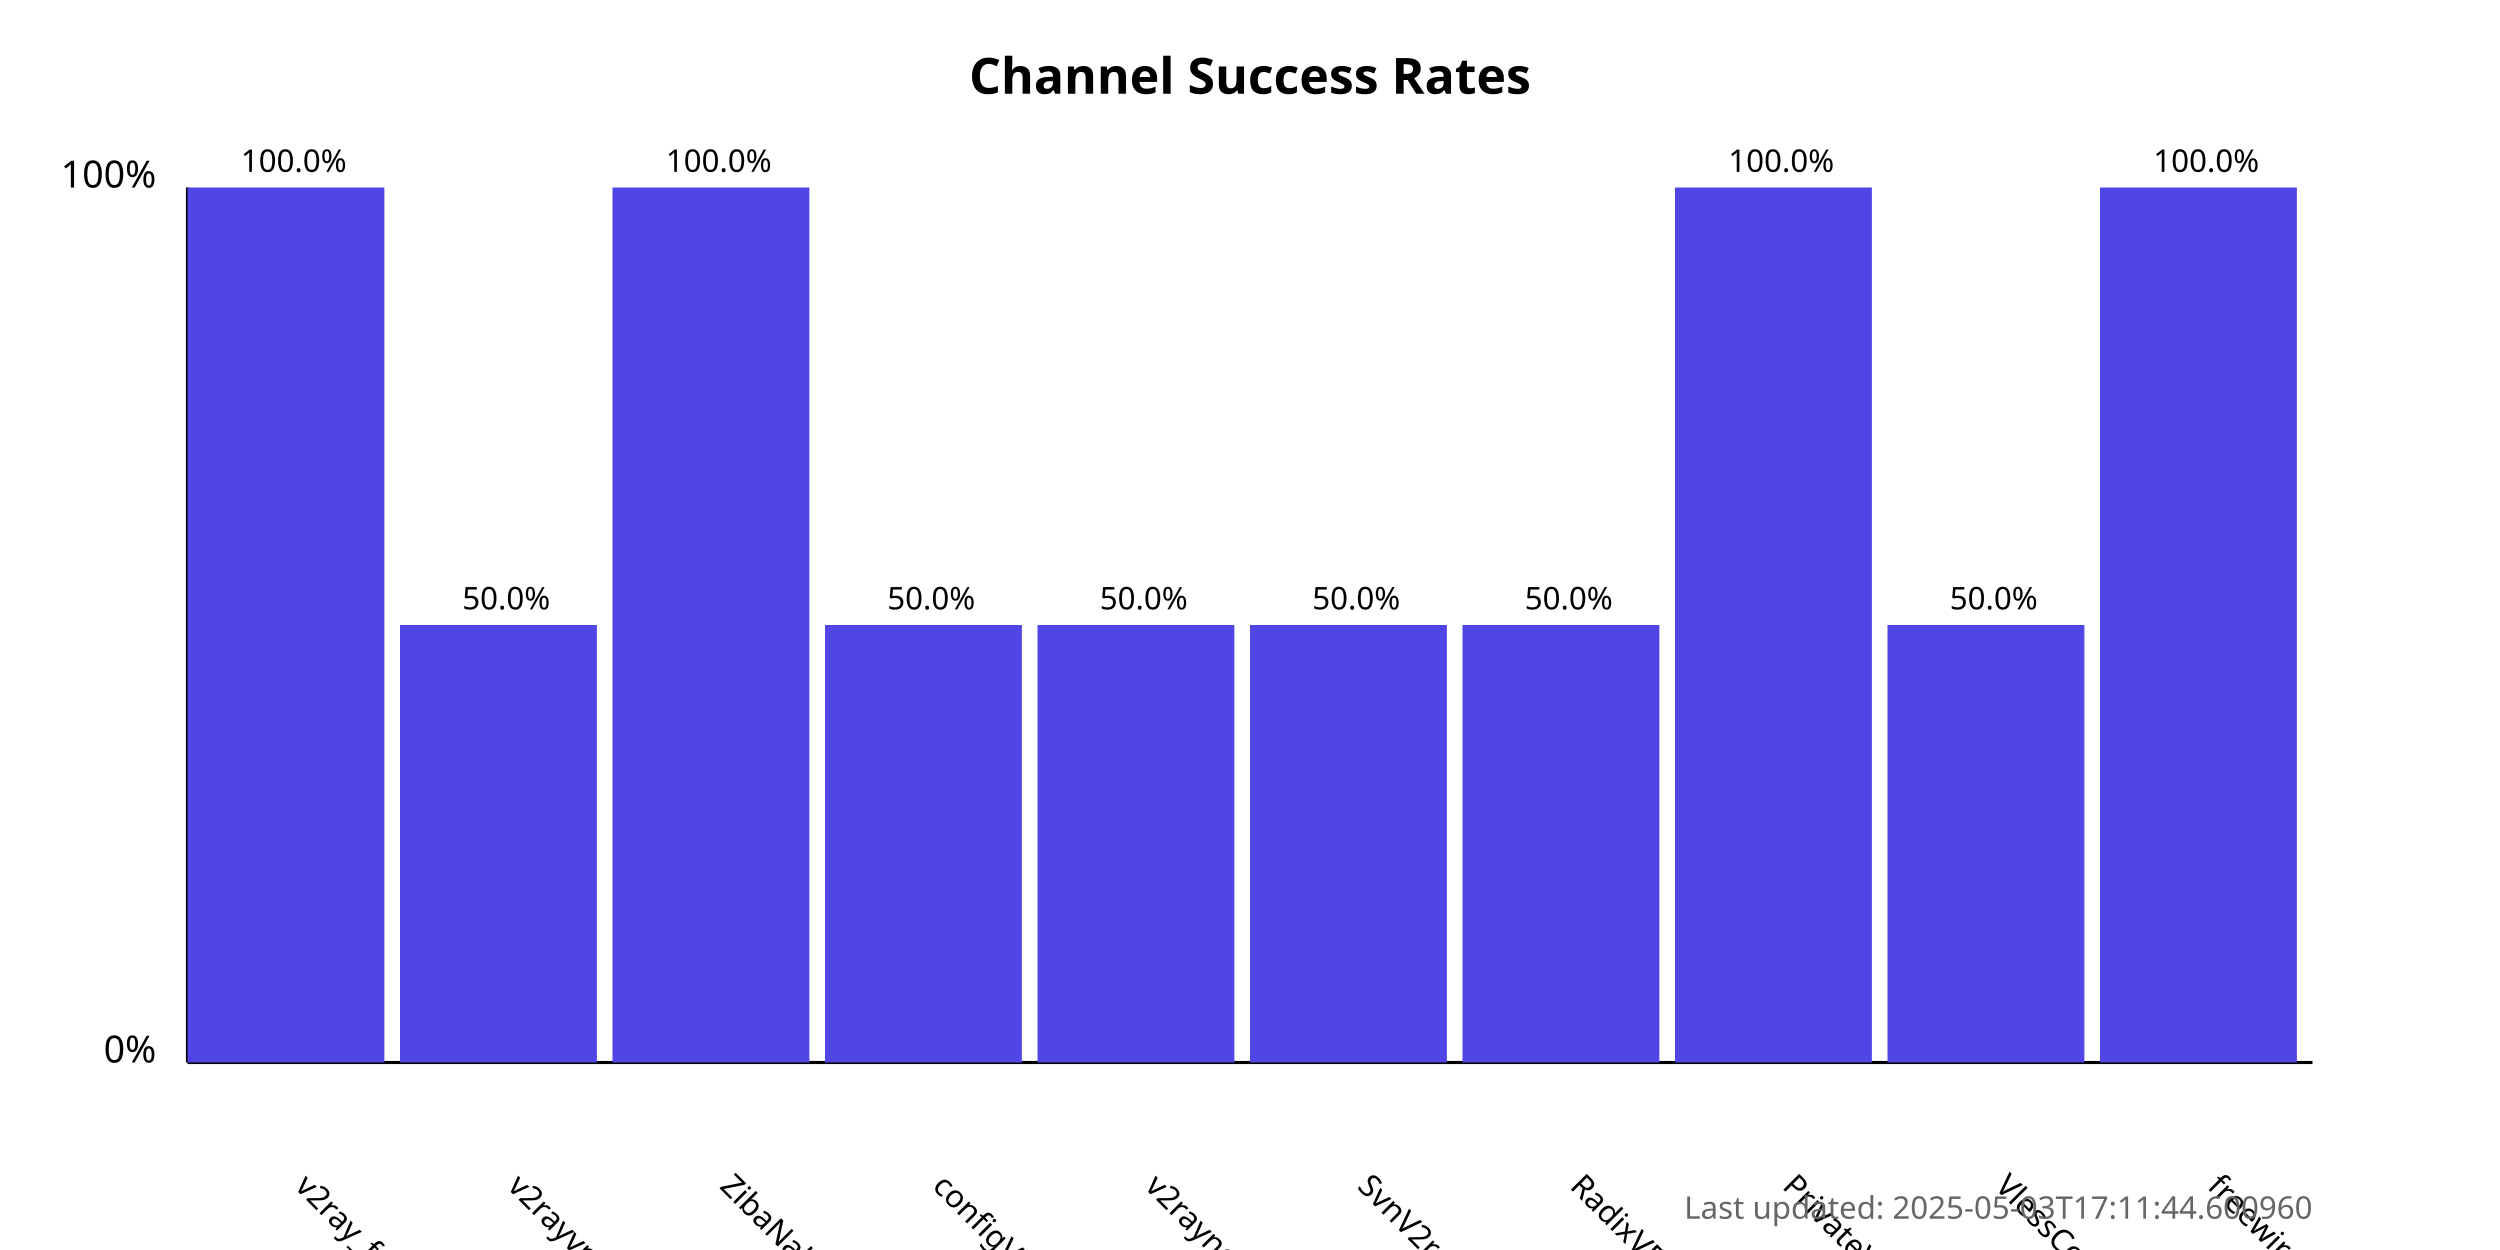
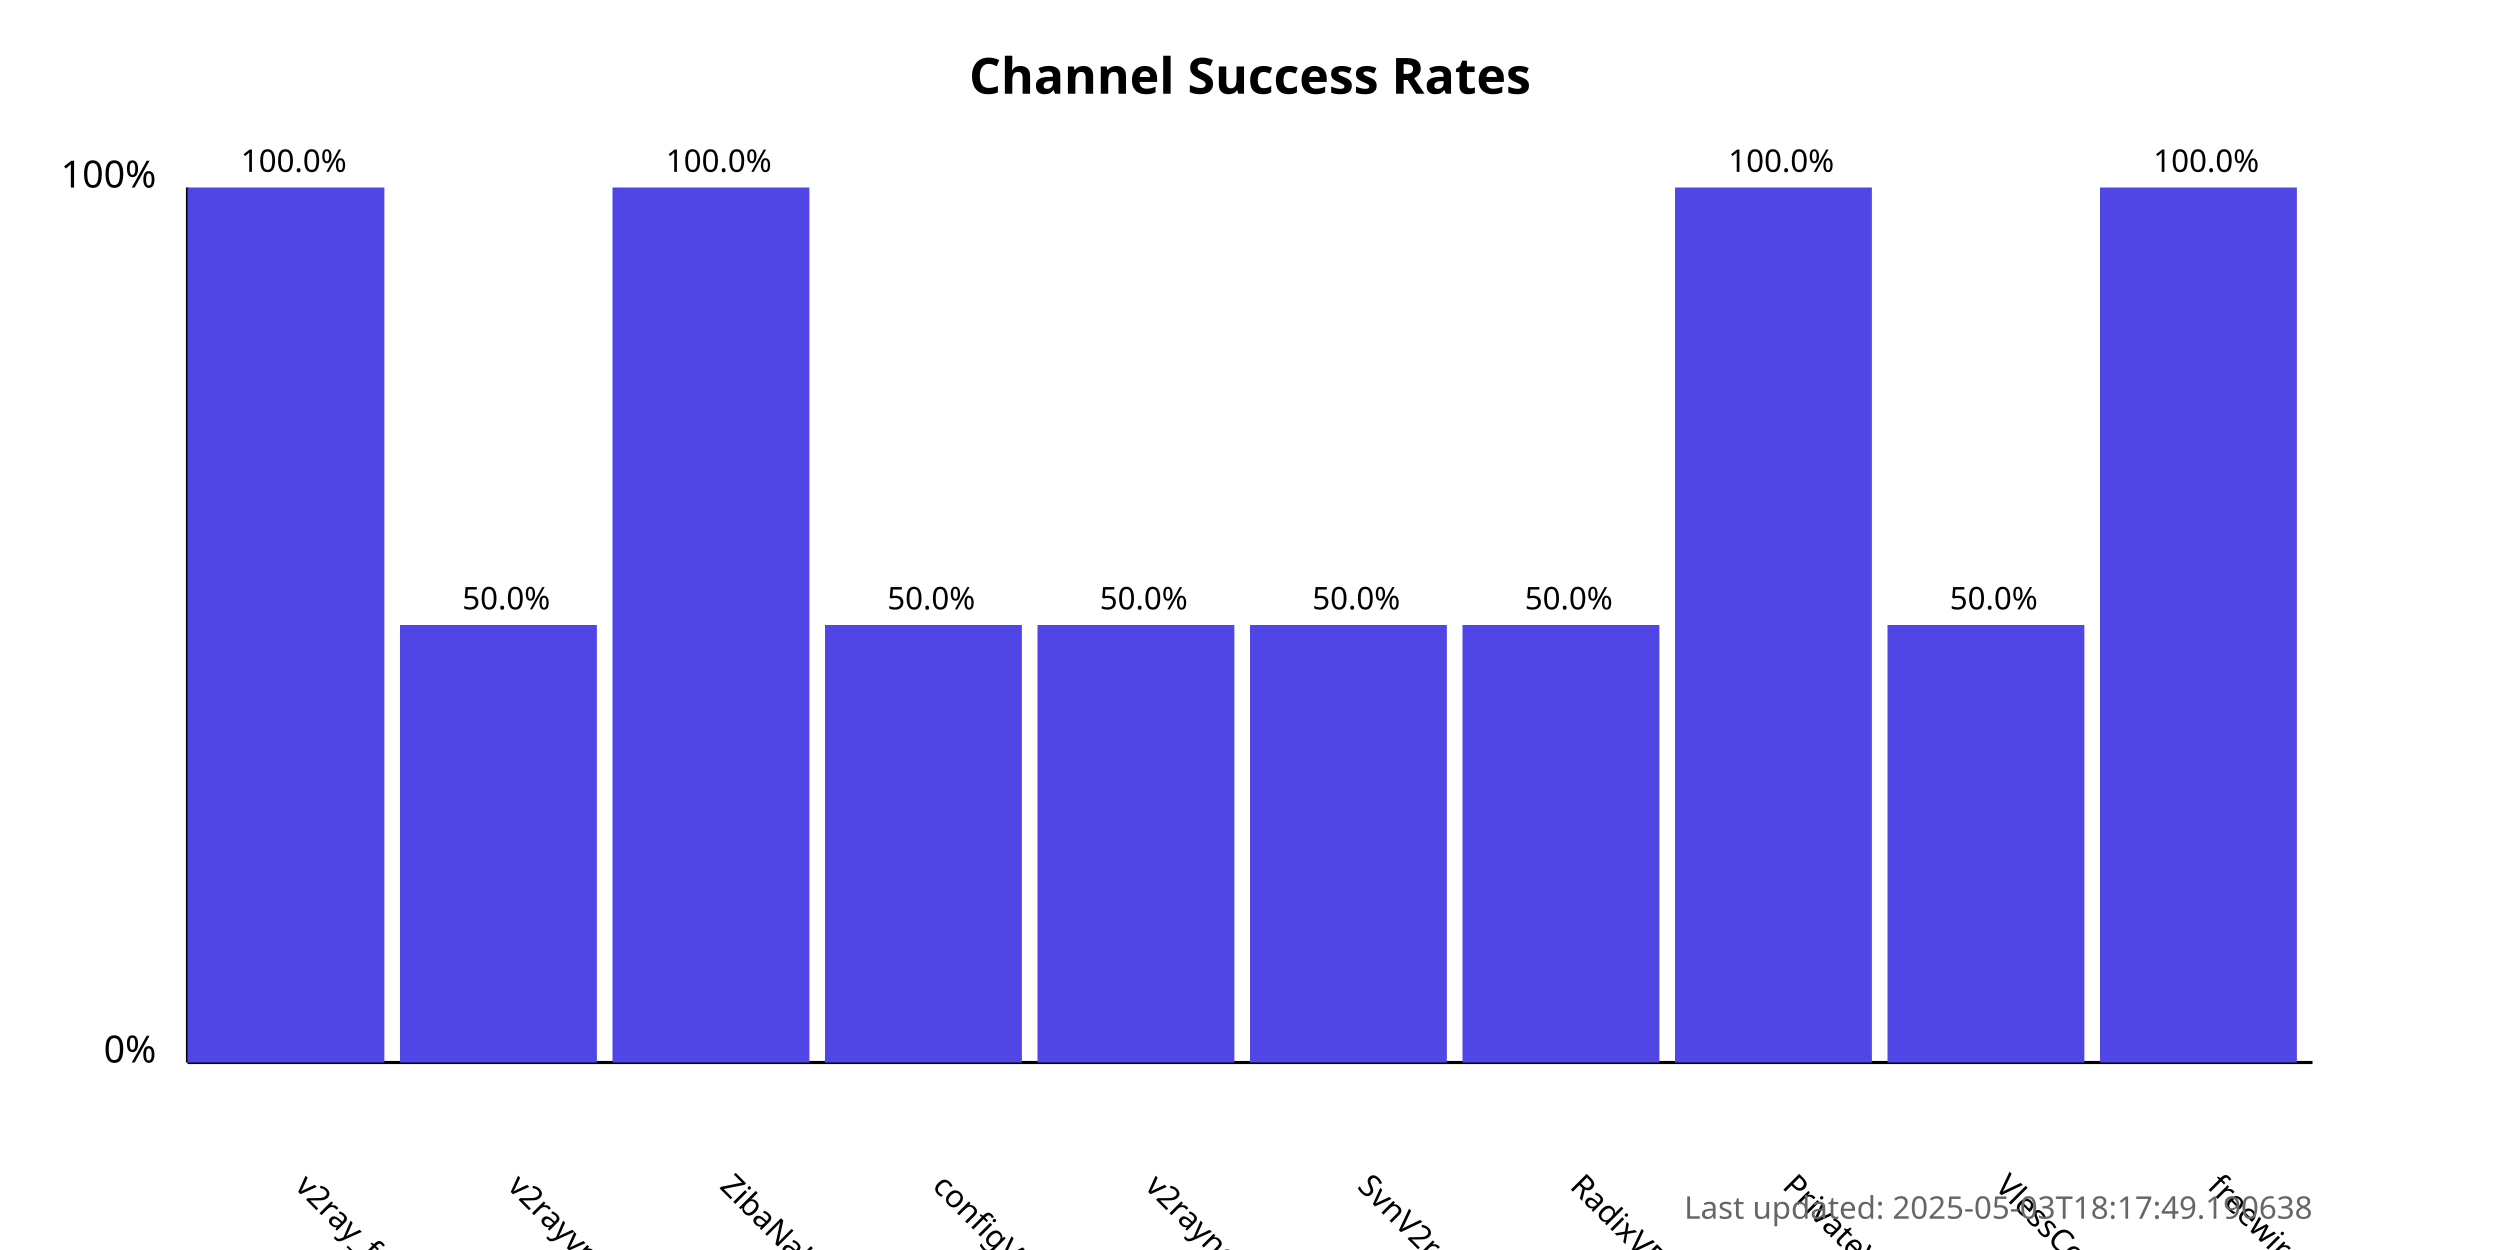
<svg xmlns="http://www.w3.org/2000/svg" width="800" height="400">
  <style>
            .chart-title { font: bold 16px sans-serif; }
            .axis-label { font: 12px sans-serif; }
            .tick-label { font: 10px sans-serif; }
            .bar { fill: #4f46e5; }
            .bar:hover { fill: #6366f1; }
            .timestamp { font: 10px sans-serif; fill: #666; }
        </style>
  <text x="400.0" y="30" text-anchor="middle" class="chart-title">
            Channel Success Rates
        </text>
  <line x1="60" y1="340" x2="60" y2="60" stroke="black" stroke-width="1" />
  <line x1="60" y1="340" x2="740" y2="340" stroke="black" stroke-width="1" />
  <text x="50" y="340" text-anchor="end" class="axis-label">0%</text>
  <text x="50" y="60" text-anchor="end" class="axis-label">100%</text>
  <g>
    <rect x="60" y="60.0" width="63.0" height="280.0" class="bar" />
    <text x="94.0" y="380" transform="rotate(45, 94.0, 380)" text-anchor="start" class="tick-label">
                v2ray_free_conf
            </text>
    <text x="94.0" y="55.0" text-anchor="middle" class="tick-label">
                100.0%
            </text>
  </g>
  <g>
    <rect x="128.0" y="200.0" width="63.0" height="140.0" class="bar" />
    <text x="162.0" y="380" transform="rotate(45, 162.0, 380)" text-anchor="start" class="tick-label">
                v2rayvpno
            </text>
    <text x="162.0" y="195.0" text-anchor="middle" class="tick-label">
                50.0%
            </text>
  </g>
  <g>
    <rect x="196.0" y="60.0" width="63.0" height="280.0" class="bar" />
    <text x="230.0" y="380" transform="rotate(45, 230.0, 380)" text-anchor="start" class="tick-label">
                ZibaNabz
            </text>
    <text x="230.0" y="55.0" text-anchor="middle" class="tick-label">
                100.0%
            </text>
  </g>
  <g>
    <rect x="264.0" y="200.0" width="63.0" height="140.0" class="bar" />
    <text x="298.0" y="380" transform="rotate(45, 298.0, 380)" text-anchor="start" class="tick-label">
                configV2rayForFree
            </text>
    <text x="298.0" y="195.0" text-anchor="middle" class="tick-label">
                50.0%
            </text>
  </g>
  <g>
    <rect x="332.0" y="200.0" width="63.0" height="140.0" class="bar" />
    <text x="366.0" y="380" transform="rotate(45, 366.0, 380)" text-anchor="start" class="tick-label">
                v2rayngvpn
            </text>
    <text x="366.0" y="195.0" text-anchor="middle" class="tick-label">
                50.0%
            </text>
  </g>
  <g>
    <rect x="400.0" y="200.0" width="63.0" height="140.0" class="bar" />
    <text x="434.0" y="380" transform="rotate(45, 434.0, 380)" text-anchor="start" class="tick-label">
                SvnV2ray
            </text>
    <text x="434.0" y="195.0" text-anchor="middle" class="tick-label">
                50.0%
            </text>
  </g>
  <g>
    <rect x="468.0" y="200.0" width="63.0" height="140.0" class="bar" />
    <text x="502.0" y="380" transform="rotate(45, 502.0, 380)" text-anchor="start" class="tick-label">
                RadixVPN
            </text>
    <text x="502.0" y="195.0" text-anchor="middle" class="tick-label">
                50.0%
            </text>
  </g>
  <g>
    <rect x="536.0" y="60.0" width="63.0" height="280.0" class="bar" />
    <text x="570.0" y="380" transform="rotate(45, 570.0, 380)" text-anchor="start" class="tick-label">
                PrivateVPNs
            </text>
    <text x="570.0" y="55.0" text-anchor="middle" class="tick-label">
                100.0%
            </text>
  </g>
  <g>
    <rect x="604.0" y="200.0" width="63.0" height="140.0" class="bar" />
    <text x="638.0" y="380" transform="rotate(45, 638.0, 380)" text-anchor="start" class="tick-label">
                VlessConfig
            </text>
    <text x="638.0" y="195.0" text-anchor="middle" class="tick-label">
                50.0%
            </text>
  </g>
  <g>
    <rect x="672.0" y="60.0" width="63.0" height="280.0" class="bar" />
    <text x="706.0" y="380" transform="rotate(45, 706.0, 380)" text-anchor="start" class="tick-label">
                freewireguard
            </text>
    <text x="706.0" y="55.0" text-anchor="middle" class="tick-label">
                100.0%
            </text>
  </g>
  <text x="740" y="390" text-anchor="end" class="timestamp">
-             Last updated: 2025-05-03T17:11:44.600960
+             Last updated: 2025-05-03T18:17:49.190638
        </text>
</svg>
